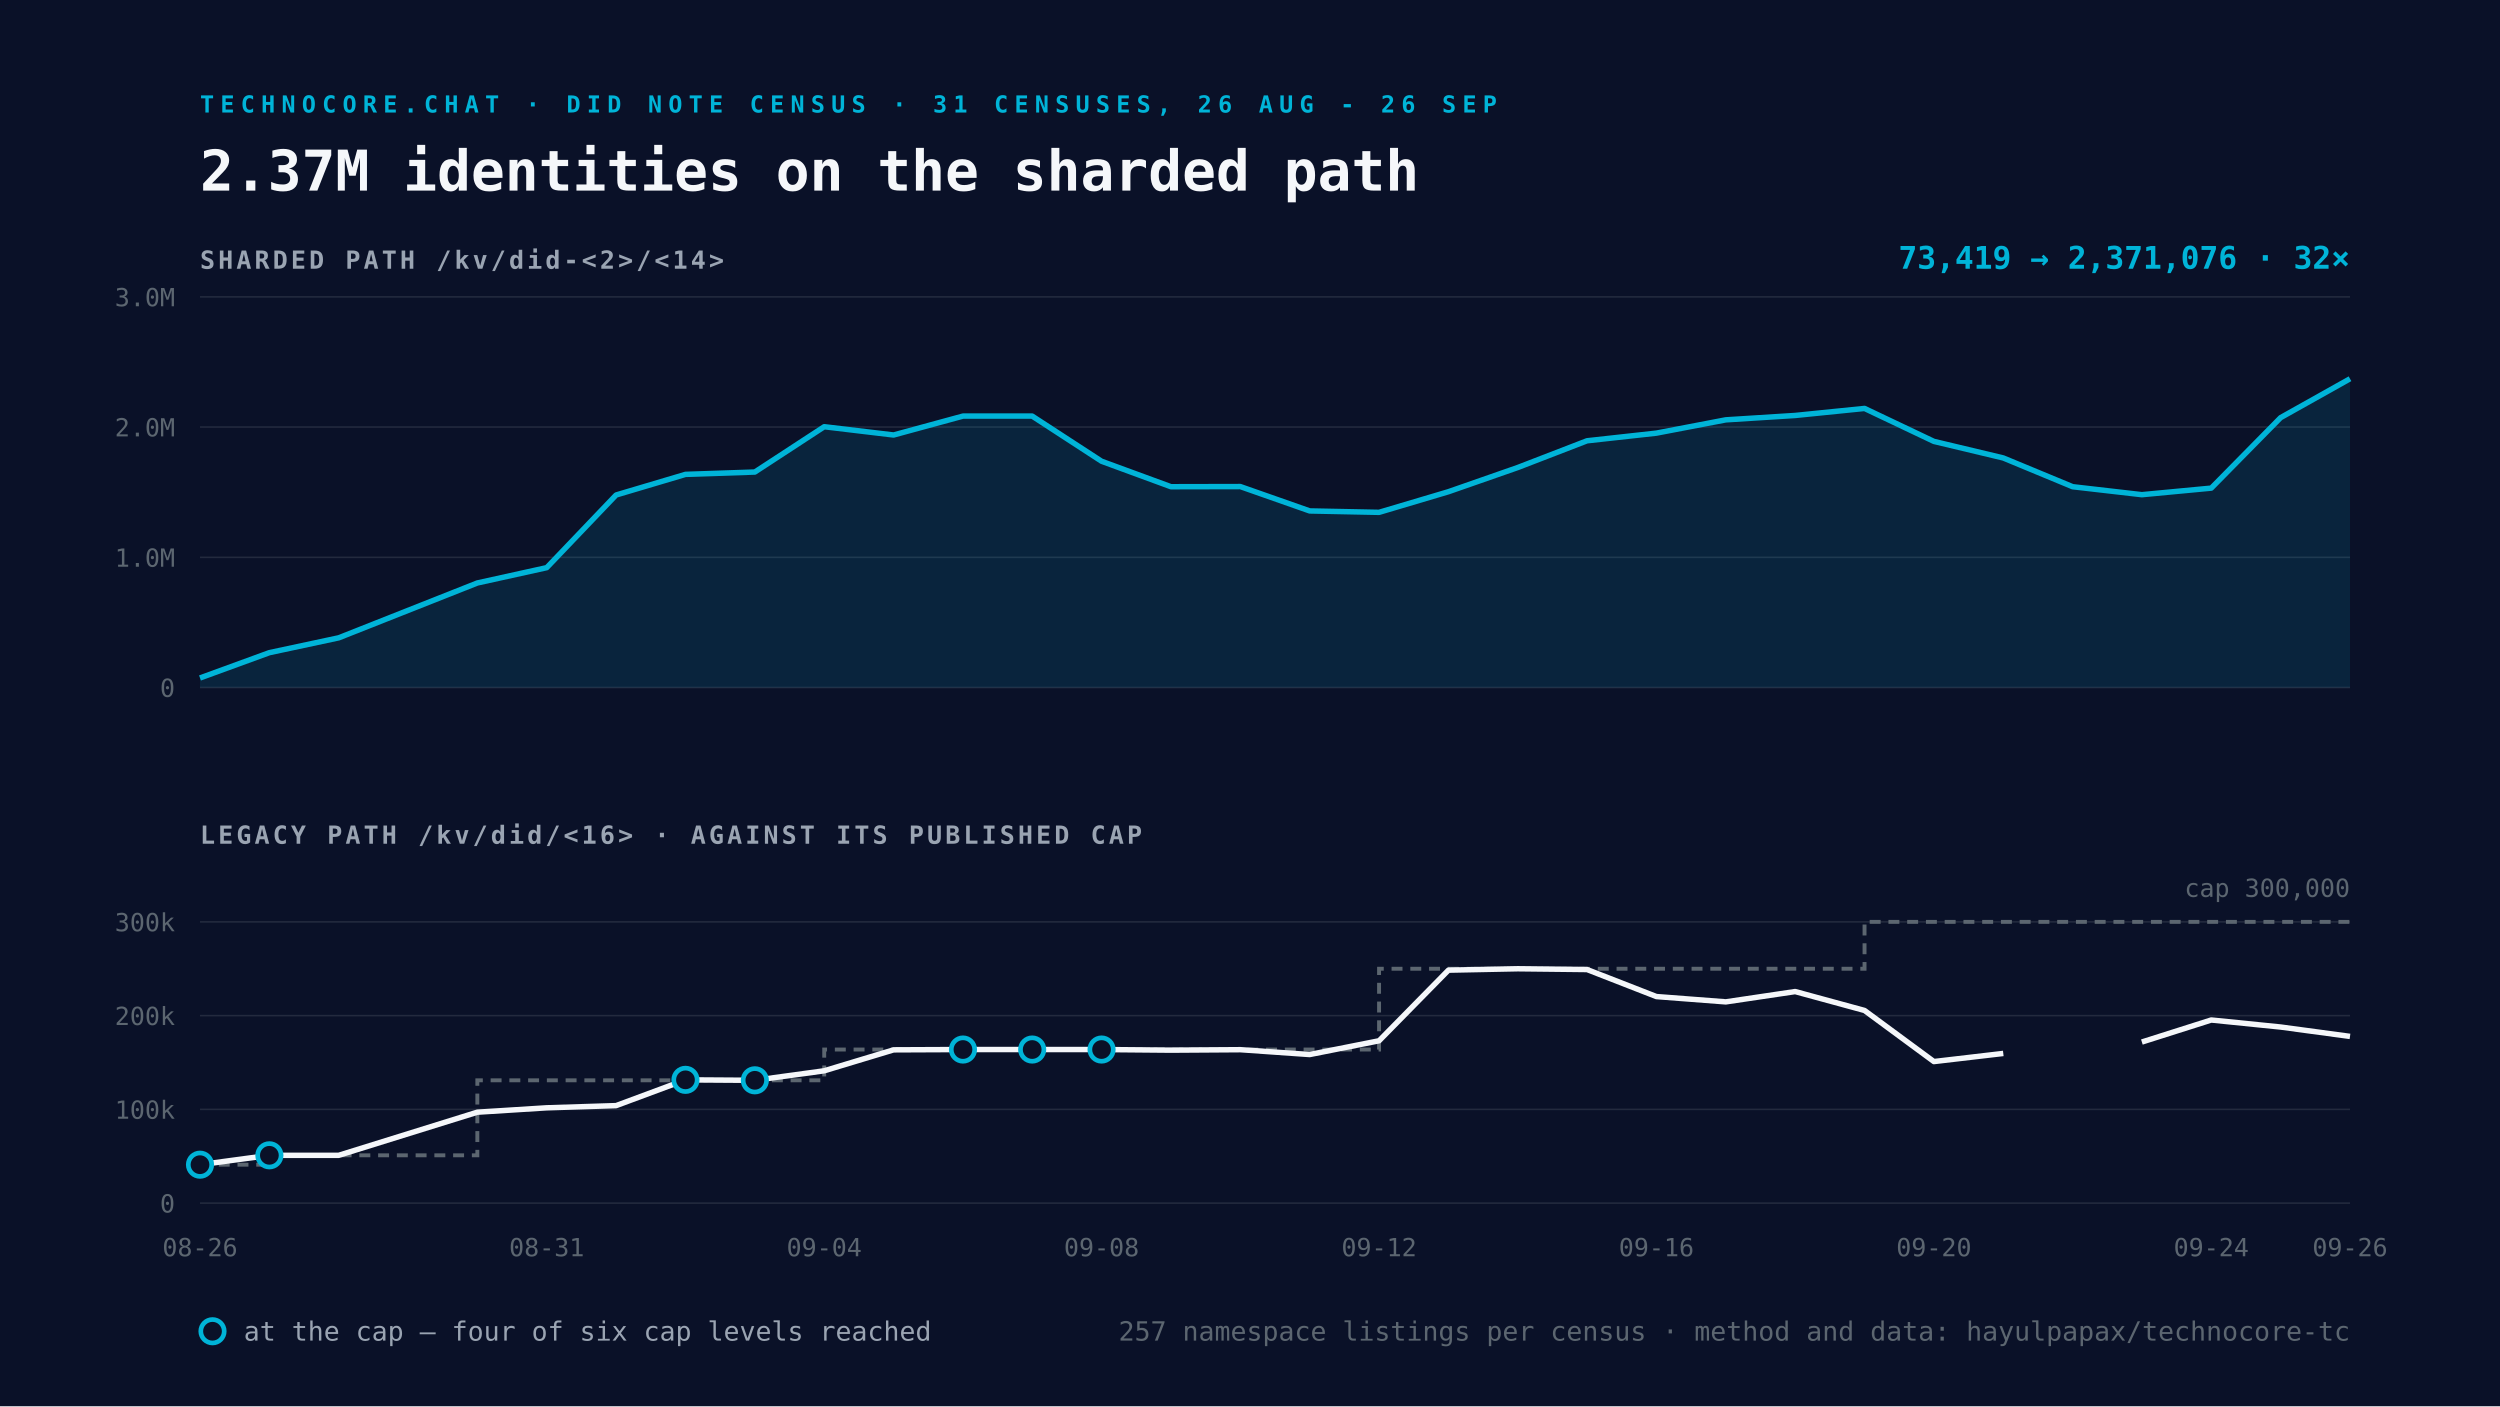
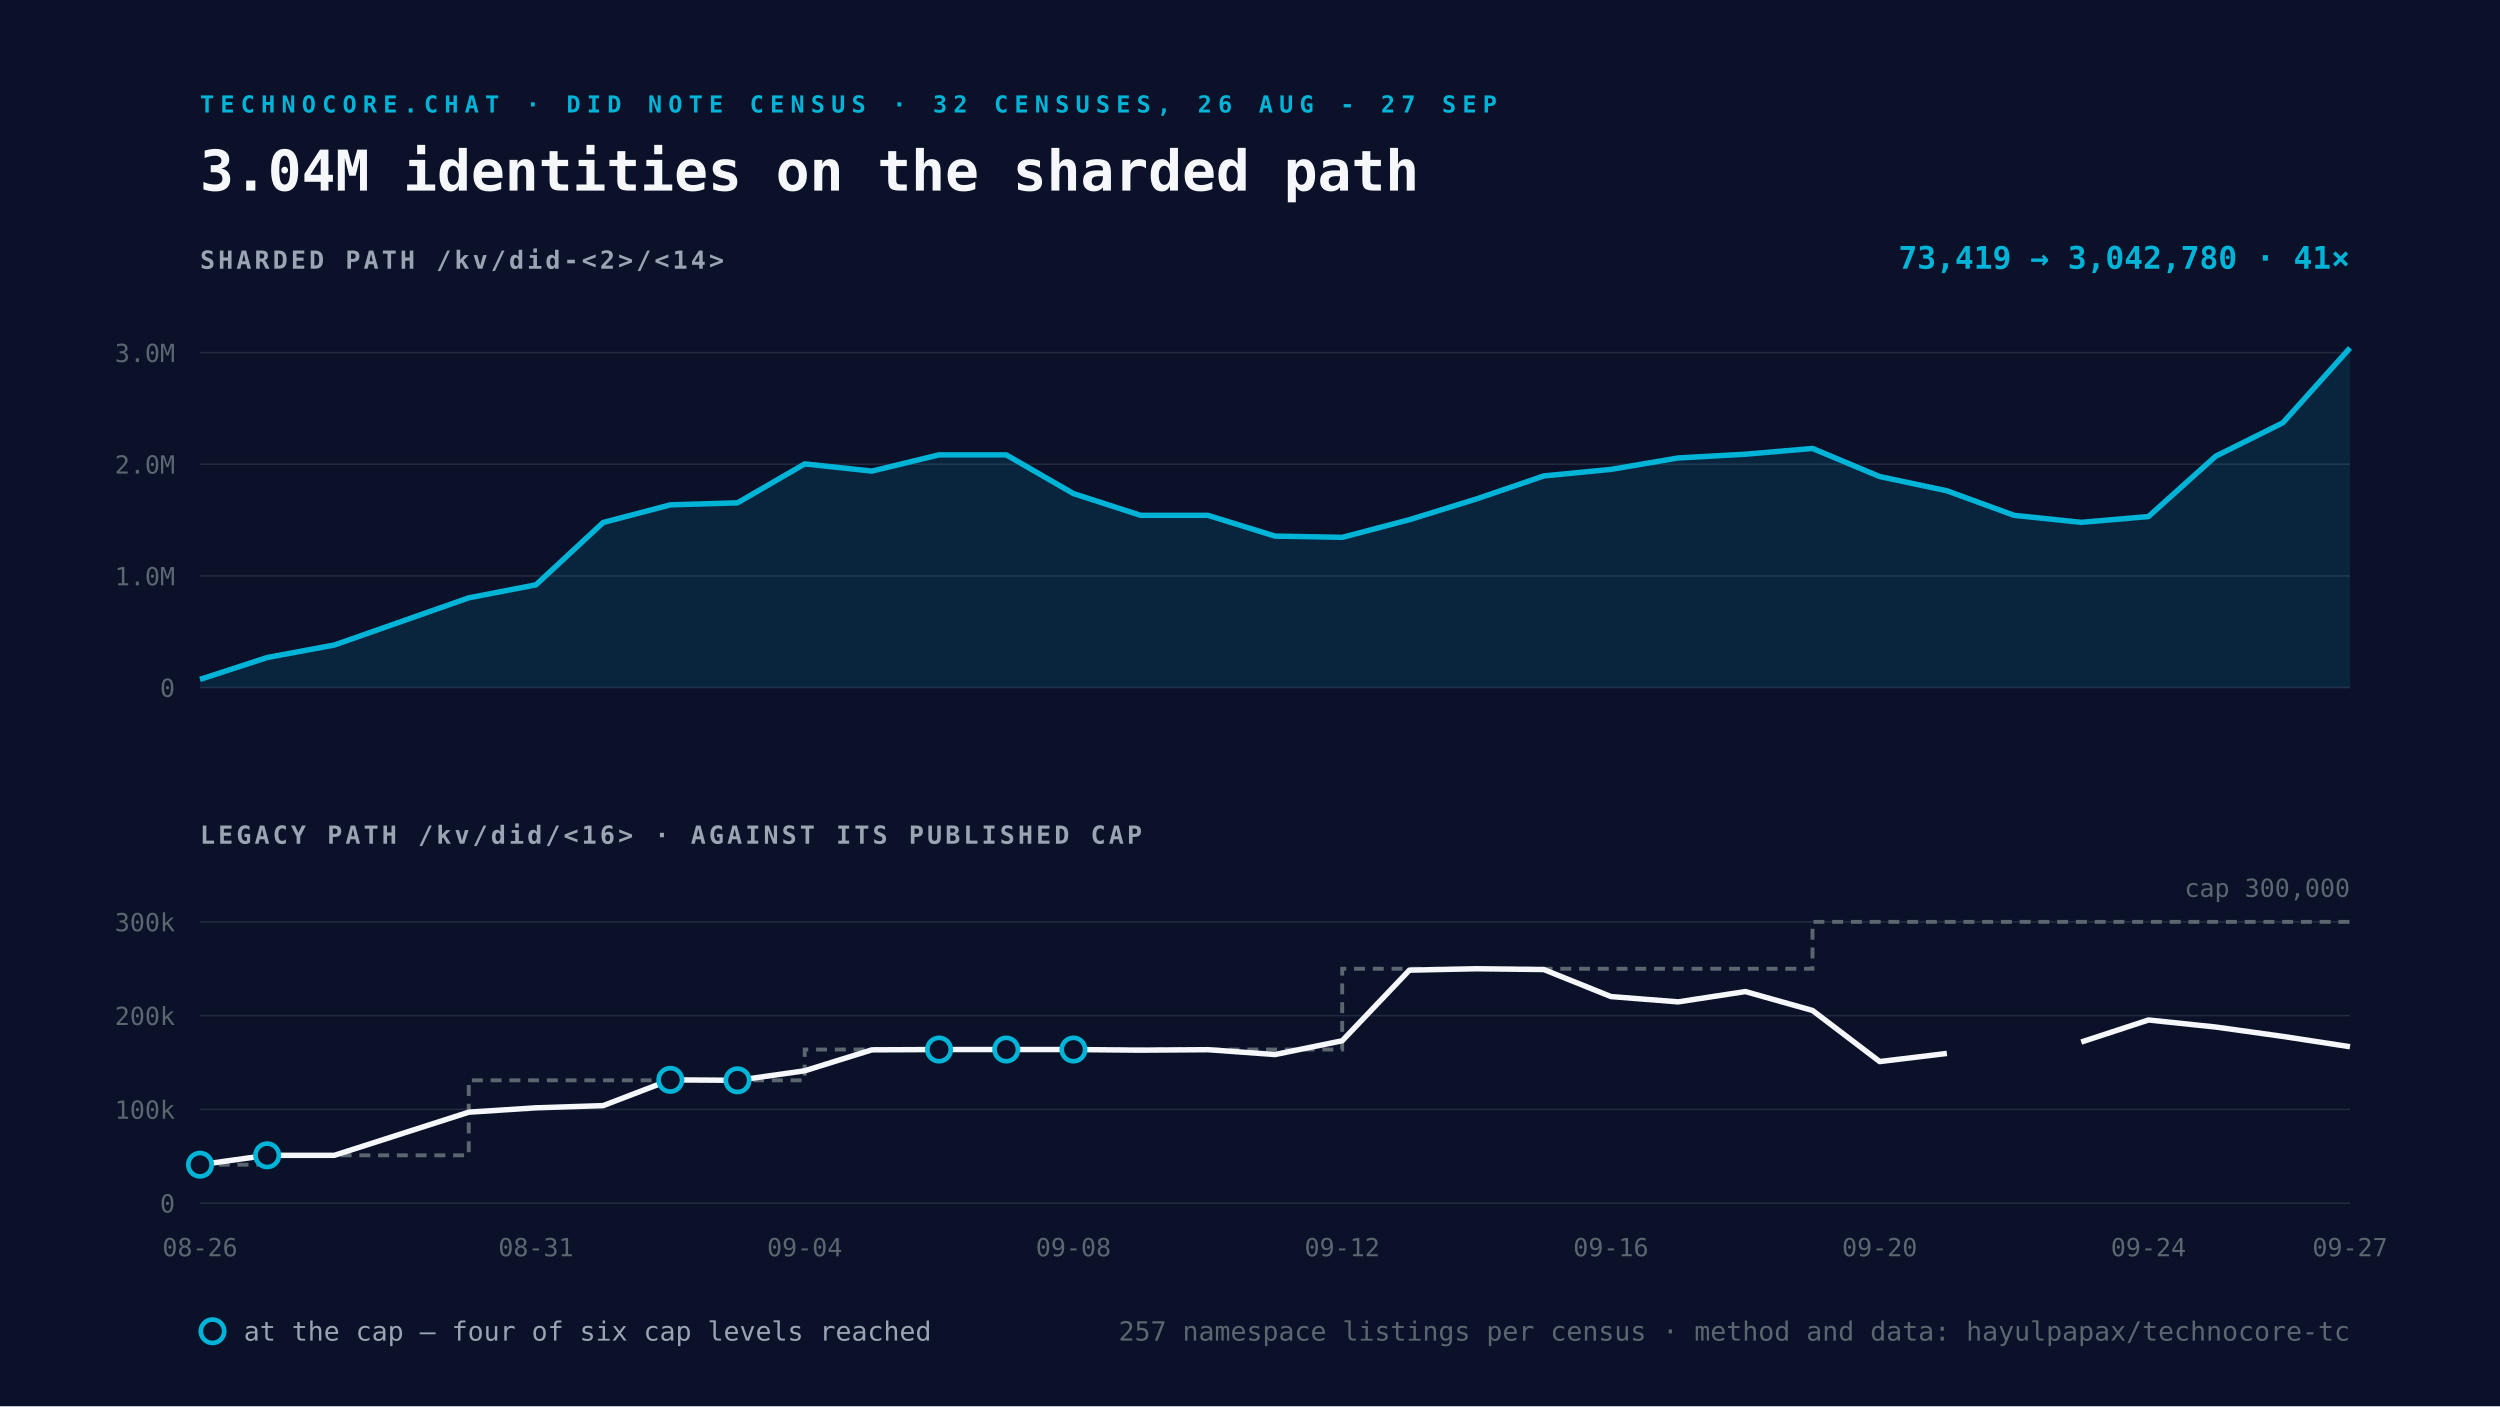
<svg xmlns="http://www.w3.org/2000/svg" viewBox="0 0 1600 900" width="1600" height="900">
  <rect width="1600" height="900" fill="#0A1128" />
-   <text x="128" y="72" font-family="Space Mono, monospace" font-size="15" font-weight="700" letter-spacing="4" fill="#00B4D8">TECHNOCORE.CHAT · DID NOTE CENSUS · 31 CENSUSES, 26 AUG - 26 SEP</text>
-   <text x="128" y="122" font-family="Space Mono, monospace" font-size="36" font-weight="700" fill="#F5F7FA">2.37M identities on the sharded path</text>
+   <text x="128" y="72" font-family="Space Mono, monospace" font-size="15" font-weight="700" letter-spacing="4" fill="#00B4D8">TECHNOCORE.CHAT · DID NOTE CENSUS · 32 CENSUSES, 26 AUG - 27 SEP</text>
+   <text x="128" y="122" font-family="Space Mono, monospace" font-size="36" font-weight="700" fill="#F5F7FA">3.04M identities on the sharded path</text>
  <text x="128" y="172" font-family="Space Mono, monospace" font-size="16" font-weight="700" letter-spacing="2" fill="#9AA4B2">SHARDED PATH  /kv/did-&lt;2&gt;/&lt;14&gt;</text>
  <line x1="128" y1="440.0" x2="1504" y2="440.0" stroke="#232A3E" stroke-width="1" />
  <text x="112" y="446.0" text-anchor="end" font-family="Space Mono, monospace" font-size="16" fill="#5C6670">0</text>
-   <line x1="128" y1="356.7" x2="1504" y2="356.7" stroke="#232A3E" stroke-width="1" />
-   <text x="112" y="362.7" text-anchor="end" font-family="Space Mono, monospace" font-size="16" fill="#5C6670">1.0M</text>
-   <line x1="128" y1="273.3" x2="1504" y2="273.3" stroke="#232A3E" stroke-width="1" />
-   <text x="112" y="279.3" text-anchor="end" font-family="Space Mono, monospace" font-size="16" fill="#5C6670">2.0M</text>
-   <line x1="128" y1="190.0" x2="1504" y2="190.0" stroke="#232A3E" stroke-width="1" />
-   <text x="112" y="196.0" text-anchor="end" font-family="Space Mono, monospace" font-size="16" fill="#5C6670">3.0M</text>
-   <path d="M128.0 433.9 L172.4 417.7 L216.8 408.2 L305.5 373.1 L349.9 363.3 L394.3 316.8 L438.7 303.6 L483.1 302.1 L527.5 273.1 L571.9 278.4 L616.3 266.3 L660.6 266.3 L705.0 295.2 L749.4 311.5 L793.8 311.4 L838.2 327.0 L882.6 327.9 L927.0 314.7 L971.4 299.2 L1015.7 282.1 L1060.1 277.2 L1104.5 268.7 L1148.9 265.9 L1193.3 261.4 L1237.7 282.5 L1282.1 293.1 L1326.5 311.5 L1370.8 316.6 L1415.2 312.4 L1459.6 267.3 L1504.0 242.4 L1504.0 440.0 L128.0 440.0 Z" fill="#00B4D8" fill-opacity="0.12" />
-   <path d="M128.0 433.9 L172.4 417.7 L216.8 408.2 L305.5 373.1 L349.9 363.3 L394.3 316.8 L438.7 303.6 L483.1 302.1 L527.5 273.1 L571.9 278.4 L616.3 266.3 L660.6 266.3 L705.0 295.2 L749.4 311.5 L793.8 311.4 L838.2 327.0 L882.6 327.9 L927.0 314.7 L971.4 299.2 L1015.7 282.1 L1060.1 277.2 L1104.5 268.7 L1148.9 265.9 L1193.3 261.4 L1237.7 282.5 L1282.1 293.1 L1326.5 311.5 L1370.8 316.6 L1415.2 312.4 L1459.6 267.3 L1504.0 242.4" fill="none" stroke="#00B4D8" stroke-width="3.5" stroke-linejoin="round" />
+   <line x1="128" y1="368.6" x2="1504" y2="368.6" stroke="#232A3E" stroke-width="1" />
+   <text x="112" y="374.6" text-anchor="end" font-family="Space Mono, monospace" font-size="16" fill="#5C6670">1.0M</text>
+   <line x1="128" y1="297.1" x2="1504" y2="297.1" stroke="#232A3E" stroke-width="1" />
+   <text x="112" y="303.1" text-anchor="end" font-family="Space Mono, monospace" font-size="16" fill="#5C6670">2.0M</text>
+   <line x1="128" y1="225.7" x2="1504" y2="225.7" stroke="#232A3E" stroke-width="1" />
+   <text x="112" y="231.7" text-anchor="end" font-family="Space Mono, monospace" font-size="16" fill="#5C6670">3.0M</text>
+   <path d="M128.0 434.8 L171.0 420.8 L214.0 412.8 L300.0 382.6 L343.0 374.3 L386.0 334.4 L429.0 323.1 L472.0 321.8 L515.0 296.9 L558.0 301.5 L601.0 291.1 L644.0 291.1 L687.0 315.9 L730.0 329.8 L773.0 329.8 L816.0 343.1 L859.0 343.9 L902.0 332.6 L945.0 319.3 L988.0 304.6 L1031.0 300.4 L1074.0 293.1 L1117.0 290.7 L1160.0 287.0 L1203.0 305.0 L1246.0 314.1 L1289.0 329.8 L1332.0 334.3 L1375.0 330.6 L1418.0 292.0 L1461.0 270.6 L1504.0 222.7 L1504.0 440.0 L128.0 440.0 Z" fill="#00B4D8" fill-opacity="0.12" />
+   <path d="M128.0 434.8 L171.0 420.8 L214.0 412.8 L300.0 382.6 L343.0 374.3 L386.0 334.4 L429.0 323.1 L472.0 321.8 L515.0 296.9 L558.0 301.5 L601.0 291.1 L644.0 291.1 L687.0 315.9 L730.0 329.8 L773.0 329.8 L816.0 343.1 L859.0 343.9 L902.0 332.6 L945.0 319.3 L988.0 304.6 L1031.0 300.4 L1074.0 293.1 L1117.0 290.7 L1160.0 287.0 L1203.0 305.0 L1246.0 314.1 L1289.0 329.8 L1332.0 334.3 L1375.0 330.6 L1418.0 292.0 L1461.0 270.6 L1504.0 222.7" fill="none" stroke="#00B4D8" stroke-width="3.5" stroke-linejoin="round" />
  <text x="1504" y="172" text-anchor="end" font-family="Space Mono, monospace" font-size="20" font-weight="700" fill="#00B4D8">
-     73,419 → 2,371,076   ·   32×</text>
+     73,419 → 3,042,780   ·   41×</text>
  <text x="128" y="540" font-family="Space Mono, monospace" font-size="16" font-weight="700" letter-spacing="2" fill="#9AA4B2">LEGACY PATH  /kv/did/&lt;16&gt;   ·   AGAINST ITS PUBLISHED CAP</text>
  <line x1="128" y1="770.0" x2="1504" y2="770.0" stroke="#232A3E" stroke-width="1" />
  <text x="112" y="776.0" text-anchor="end" font-family="Space Mono, monospace" font-size="16" fill="#5C6670">0</text>
  <line x1="128" y1="710.0" x2="1504" y2="710.0" stroke="#232A3E" stroke-width="1" />
  <text x="112" y="716.0" text-anchor="end" font-family="Space Mono, monospace" font-size="16" fill="#5C6670">100k</text>
  <line x1="128" y1="650.0" x2="1504" y2="650.0" stroke="#232A3E" stroke-width="1" />
  <text x="112" y="656.0" text-anchor="end" font-family="Space Mono, monospace" font-size="16" fill="#5C6670">200k</text>
  <line x1="128" y1="590.0" x2="1504" y2="590.0" stroke="#232A3E" stroke-width="1" />
  <text x="112" y="596.0" text-anchor="end" font-family="Space Mono, monospace" font-size="16" fill="#5C6670">300k</text>
-   <path d="M128.0 745.4 L172.4 745.4 L172.4 739.4 L216.8 739.4 L305.5 739.4 L305.5 691.4 L349.9 691.4 L394.3 691.4 L438.7 691.4 L483.1 691.4 L527.5 691.4 L527.5 671.7 L571.9 671.7 L616.3 671.7 L660.6 671.7 L705.0 671.7 L749.4 671.7 L793.8 671.7 L838.2 671.7 L882.6 671.7 L882.6 620.0 L927.0 620.0 L971.4 620.0 L1015.7 620.0 L1060.1 620.0 L1104.5 620.0 L1148.9 620.0 L1193.3 620.0 L1193.3 590.0 L1237.7 590.0 L1282.1 590.0 L1326.5 590.0 L1370.8 590.0 L1415.2 590.0 L1459.6 590.0 L1504.0 590.0" fill="none" stroke="#5C6670" stroke-width="2.5" stroke-dasharray="7 5" />
-   <path d="M128.0 745.4 L172.4 739.4 L216.8 739.4 L305.5 711.8 L349.9 709.0 L394.3 707.6 L438.7 691.1 L483.1 691.4 L527.5 685.3 L571.9 671.9 L616.3 671.7 L660.6 671.7 L705.0 671.7 L749.4 672.1 L793.8 671.8 L838.2 674.9 L882.6 666.1 L927.0 620.9 L971.4 620.0 L1015.7 620.5 L1060.1 637.8 L1104.5 641.2 L1148.9 634.6 L1193.3 646.7 L1237.7 679.4 L1282.1 674.2 M1370.8 666.9 L1415.2 652.8 L1459.6 657.3 L1504.0 663.3" fill="none" stroke="#F5F7FA" stroke-width="3.5" stroke-linejoin="round" />
+   <path d="M128.0 745.4 L171.0 745.4 L171.0 739.4 L214.0 739.4 L300.0 739.4 L300.0 691.4 L343.0 691.4 L386.0 691.4 L429.0 691.4 L472.0 691.4 L515.0 691.4 L515.0 671.7 L558.0 671.7 L601.0 671.7 L644.0 671.7 L687.0 671.7 L730.0 671.7 L773.0 671.7 L816.0 671.7 L859.0 671.7 L859.0 620.0 L902.0 620.0 L945.0 620.0 L988.0 620.0 L1031.0 620.0 L1074.0 620.0 L1117.0 620.0 L1160.0 620.0 L1160.0 590.0 L1203.0 590.0 L1246.0 590.0 L1289.0 590.0 L1332.0 590.0 L1375.0 590.0 L1418.0 590.0 L1461.0 590.0 L1504.0 590.0" fill="none" stroke="#5C6670" stroke-width="2.5" stroke-dasharray="7 5" />
+   <path d="M128.0 745.4 L171.0 739.4 L214.0 739.4 L300.0 711.8 L343.0 709.0 L386.0 707.6 L429.0 691.1 L472.0 691.4 L515.0 685.3 L558.0 671.9 L601.0 671.7 L644.0 671.7 L687.0 671.7 L730.0 672.1 L773.0 671.8 L816.0 674.9 L859.0 666.1 L902.0 620.9 L945.0 620.0 L988.0 620.5 L1031.0 637.8 L1074.0 641.2 L1117.0 634.6 L1160.0 646.7 L1203.0 679.4 L1246.0 674.2 M1332.0 666.9 L1375.0 652.8 L1418.0 657.3 L1461.0 663.3 L1504.0 669.9" fill="none" stroke="#F5F7FA" stroke-width="3.5" stroke-linejoin="round" />
  <circle cx="128.0" cy="745.4" r="7.5" fill="#0A1128" stroke="#00B4D8" stroke-width="3" />
-   <circle cx="172.4" cy="739.4" r="7.5" fill="#0A1128" stroke="#00B4D8" stroke-width="3" />
-   <circle cx="438.7" cy="691.1" r="7.5" fill="#0A1128" stroke="#00B4D8" stroke-width="3" />
-   <circle cx="483.1" cy="691.4" r="7.5" fill="#0A1128" stroke="#00B4D8" stroke-width="3" />
-   <circle cx="616.3" cy="671.7" r="7.5" fill="#0A1128" stroke="#00B4D8" stroke-width="3" />
-   <circle cx="660.6" cy="671.7" r="7.5" fill="#0A1128" stroke="#00B4D8" stroke-width="3" />
-   <circle cx="705.0" cy="671.7" r="7.5" fill="#0A1128" stroke="#00B4D8" stroke-width="3" />
+   <circle cx="171.0" cy="739.4" r="7.5" fill="#0A1128" stroke="#00B4D8" stroke-width="3" />
+   <circle cx="429.0" cy="691.1" r="7.5" fill="#0A1128" stroke="#00B4D8" stroke-width="3" />
+   <circle cx="472.0" cy="691.4" r="7.5" fill="#0A1128" stroke="#00B4D8" stroke-width="3" />
+   <circle cx="601.0" cy="671.7" r="7.5" fill="#0A1128" stroke="#00B4D8" stroke-width="3" />
+   <circle cx="644.0" cy="671.7" r="7.5" fill="#0A1128" stroke="#00B4D8" stroke-width="3" />
+   <circle cx="687.0" cy="671.7" r="7.5" fill="#0A1128" stroke="#00B4D8" stroke-width="3" />
  <text x="128.0" y="804" text-anchor="middle" font-family="Space Mono, monospace" font-size="16" fill="#5C6670">08-26</text>
-   <text x="349.9" y="804" text-anchor="middle" font-family="Space Mono, monospace" font-size="16" fill="#5C6670">08-31</text>
-   <text x="527.5" y="804" text-anchor="middle" font-family="Space Mono, monospace" font-size="16" fill="#5C6670">09-04</text>
-   <text x="705.0" y="804" text-anchor="middle" font-family="Space Mono, monospace" font-size="16" fill="#5C6670">09-08</text>
-   <text x="882.6" y="804" text-anchor="middle" font-family="Space Mono, monospace" font-size="16" fill="#5C6670">09-12</text>
-   <text x="1060.1" y="804" text-anchor="middle" font-family="Space Mono, monospace" font-size="16" fill="#5C6670">09-16</text>
-   <text x="1237.7" y="804" text-anchor="middle" font-family="Space Mono, monospace" font-size="16" fill="#5C6670">09-20</text>
-   <text x="1415.2" y="804" text-anchor="middle" font-family="Space Mono, monospace" font-size="16" fill="#5C6670">09-24</text>
-   <text x="1504.0" y="804" text-anchor="middle" font-family="Space Mono, monospace" font-size="16" fill="#5C6670">09-26</text>
+   <text x="343.0" y="804" text-anchor="middle" font-family="Space Mono, monospace" font-size="16" fill="#5C6670">08-31</text>
+   <text x="515.0" y="804" text-anchor="middle" font-family="Space Mono, monospace" font-size="16" fill="#5C6670">09-04</text>
+   <text x="687.0" y="804" text-anchor="middle" font-family="Space Mono, monospace" font-size="16" fill="#5C6670">09-08</text>
+   <text x="859.0" y="804" text-anchor="middle" font-family="Space Mono, monospace" font-size="16" fill="#5C6670">09-12</text>
+   <text x="1031.0" y="804" text-anchor="middle" font-family="Space Mono, monospace" font-size="16" fill="#5C6670">09-16</text>
+   <text x="1203.0" y="804" text-anchor="middle" font-family="Space Mono, monospace" font-size="16" fill="#5C6670">09-20</text>
+   <text x="1375.0" y="804" text-anchor="middle" font-family="Space Mono, monospace" font-size="16" fill="#5C6670">09-24</text>
+   <text x="1504.0" y="804" text-anchor="middle" font-family="Space Mono, monospace" font-size="16" fill="#5C6670">09-27</text>
  <text x="1504" y="574.0" text-anchor="end" font-family="Space Mono, monospace" font-size="16" fill="#5C6670">cap 300,000</text>
  <g font-family="Space Mono, monospace" font-size="17">
    <circle cx="136" cy="852" r="7.5" fill="#0A1128" stroke="#00B4D8" stroke-width="3" />
    <text x="156" y="858" fill="#9AA4B2">at the cap — four of six cap levels reached</text>
    <text x="1504" y="858" text-anchor="end" fill="#5C6670">
      257 namespace listings per census · method and data: hayulpapax/technocore-tc</text>
  </g>
</svg>
